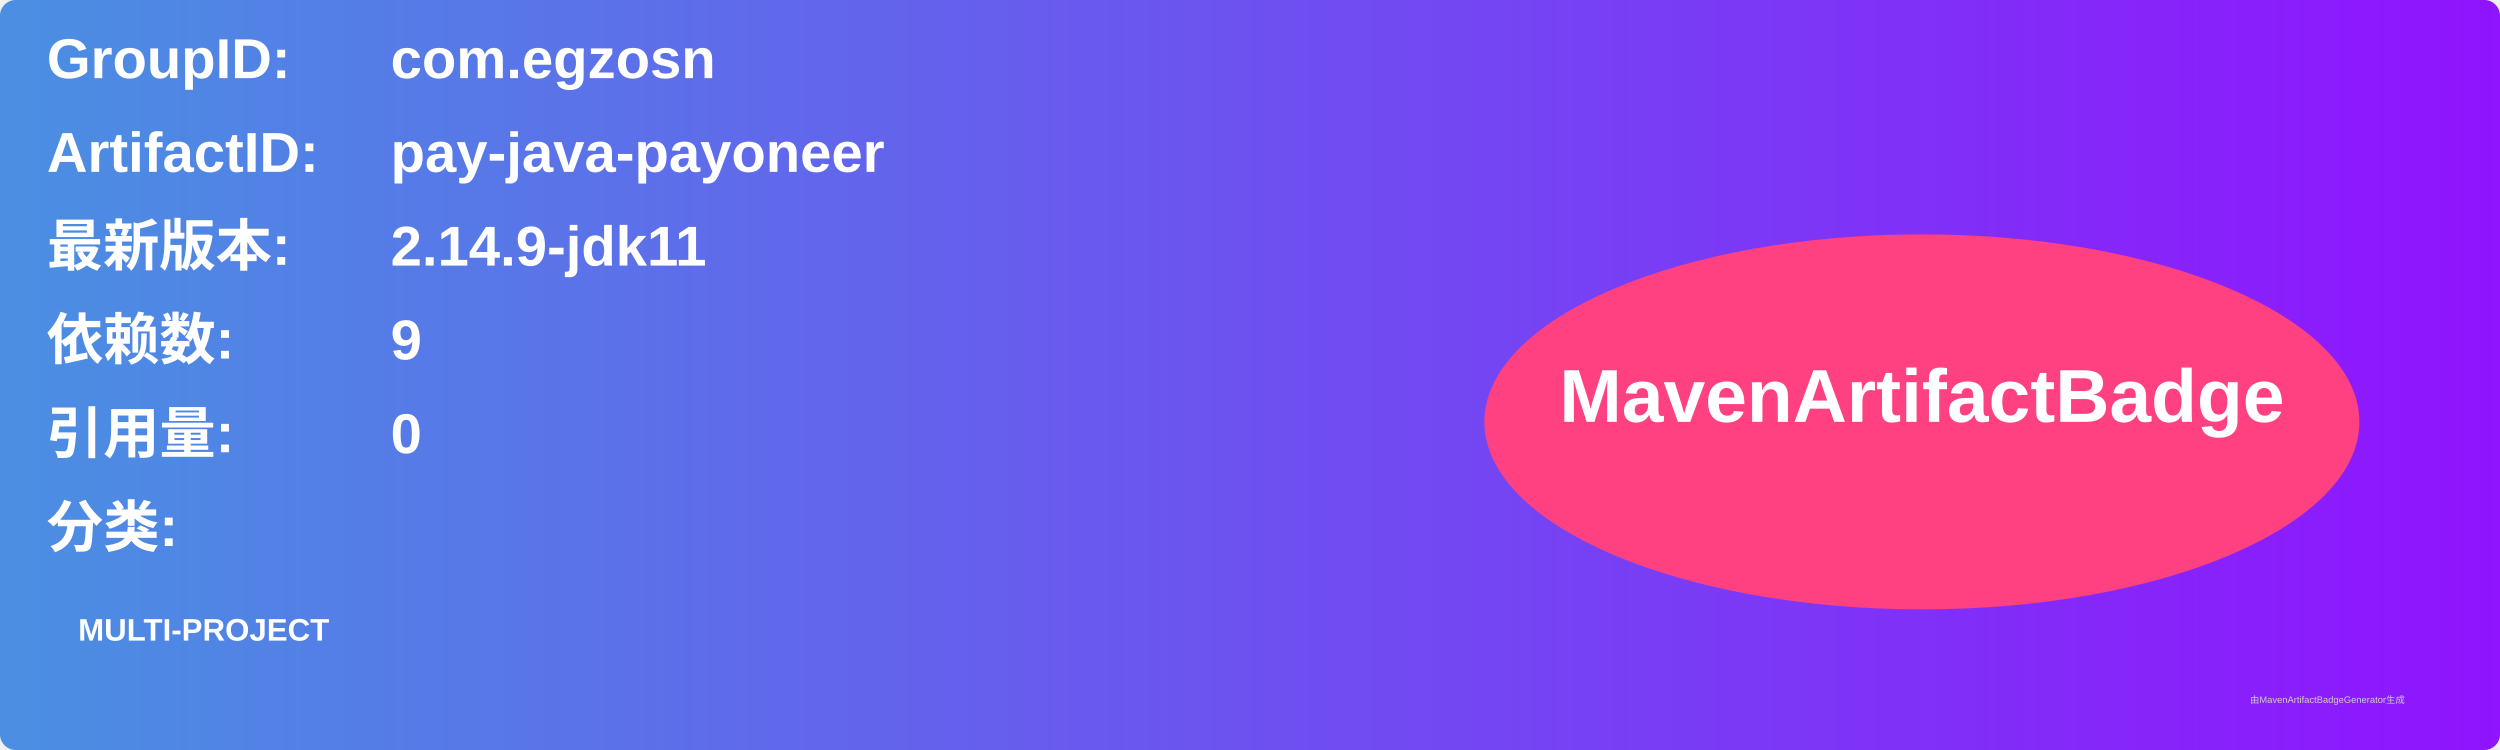
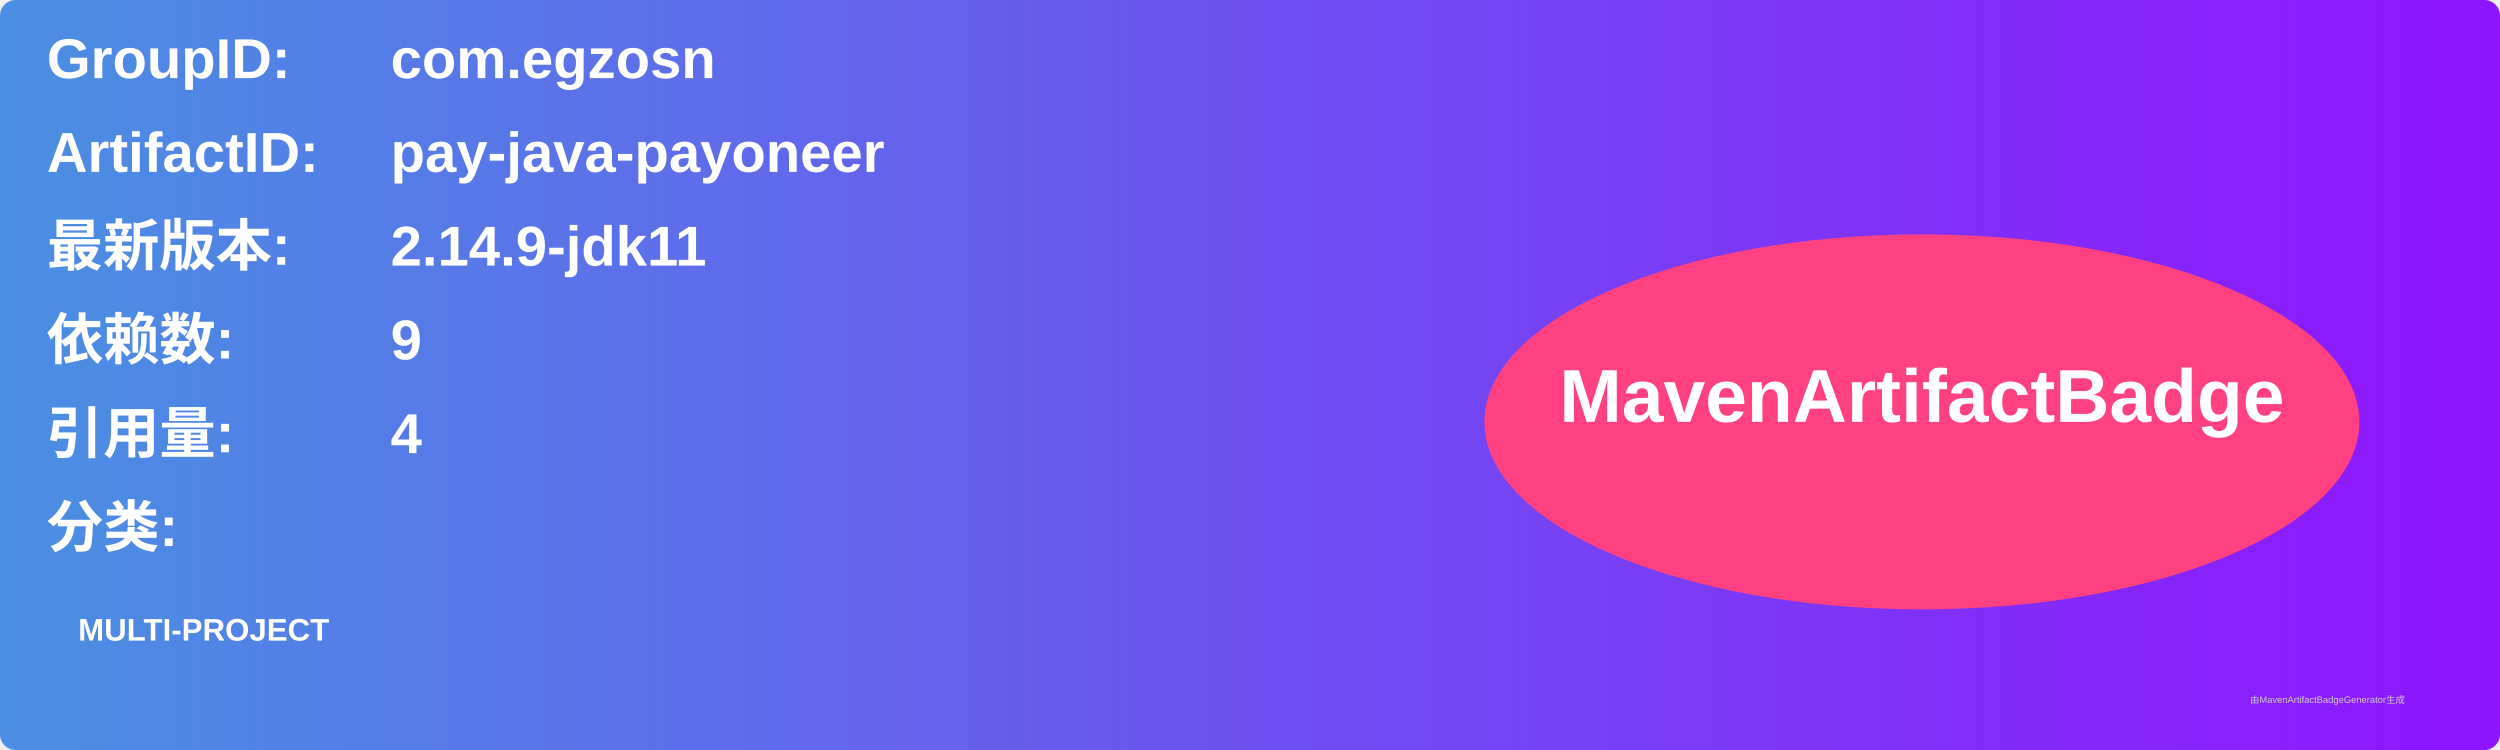
<svg xmlns="http://www.w3.org/2000/svg" width="800" height="240" viewBox="0 0 800 240">
  <linearGradient id="grad" x1="0%" y1="0%" x2="100%" y2="0%">
    <stop offset="0%" stop-color="#4a90e2" />
    <stop offset="100%" stop-color="#9013fe" />
  </linearGradient>
  <rect width="100%" height="100%" rx="5" ry="5" fill="url(#grad)" />
  <g transform="translate(15, 15)">
    <text x="0" y="10" font-family="Arial" font-size="18" fill="white" font-weight="bold" width="260">GroupID:</text>
    <text x="110" y="10" font-family="Arial" font-size="18" fill="white" font-weight="bold" width="460">com.egzosn</text>
    <text x="0" y="40" font-family="Arial" font-size="18" fill="white" font-weight="bold" width="260">ArtifactID:</text>
    <text x="110" y="40" font-family="Arial" font-size="18" fill="white" font-weight="bold" width="460">pay-java-payoneer</text>
    <text x="0" y="70" font-family="Arial" font-size="18" fill="white" font-weight="bold">最新版本:</text>
    <text x="110" y="70" font-family="Arial" font-size="18" fill="white" font-weight="bold">
      <tspan font-weight="bold">2.14.9-jdk11</tspan>
    </text>
    <text x="0" y="100" font-family="Arial" font-size="18" fill="white" font-weight="bold">依赖数: </text>
    <text x="110" y="100" font-family="Arial" font-size="18" fill="white">
      <tspan font-weight="bold">9</tspan>
    </text>
    <text x="0" y="130" font-family="Arial" font-size="18" fill="white" font-weight="bold">引用量: </text>
    <text x="110" y="130" font-family="Arial" font-size="18" fill="white">
-       <tspan font-weight="bold">0</tspan>
+       <tspan font-weight="bold">4</tspan>
    </text>
    <text x="0" y="160" font-family="Arial" font-size="18" fill="white" font-weight="bold">分类:</text>
    <text x="10" y="190" font-family="Arial" font-size="10" fill="white">
      <tspan font-weight="bold">MULTI-PROJECT</tspan>
    </text>
    <ellipse cx="600" cy="120" rx="140" ry="60" fill="#ff4081" />
    <text x="600" y="120" text-anchor="middle" font-family="Arial" font-size="24" fill="white" font-weight="bold">MavenArtifactBadge</text>
  </g>
  <text x="720" y="225" font-family="Arial" font-size="3" fill="#d0d0d0">由MavenArtifactBadgeGenerator生成</text>
</svg>
